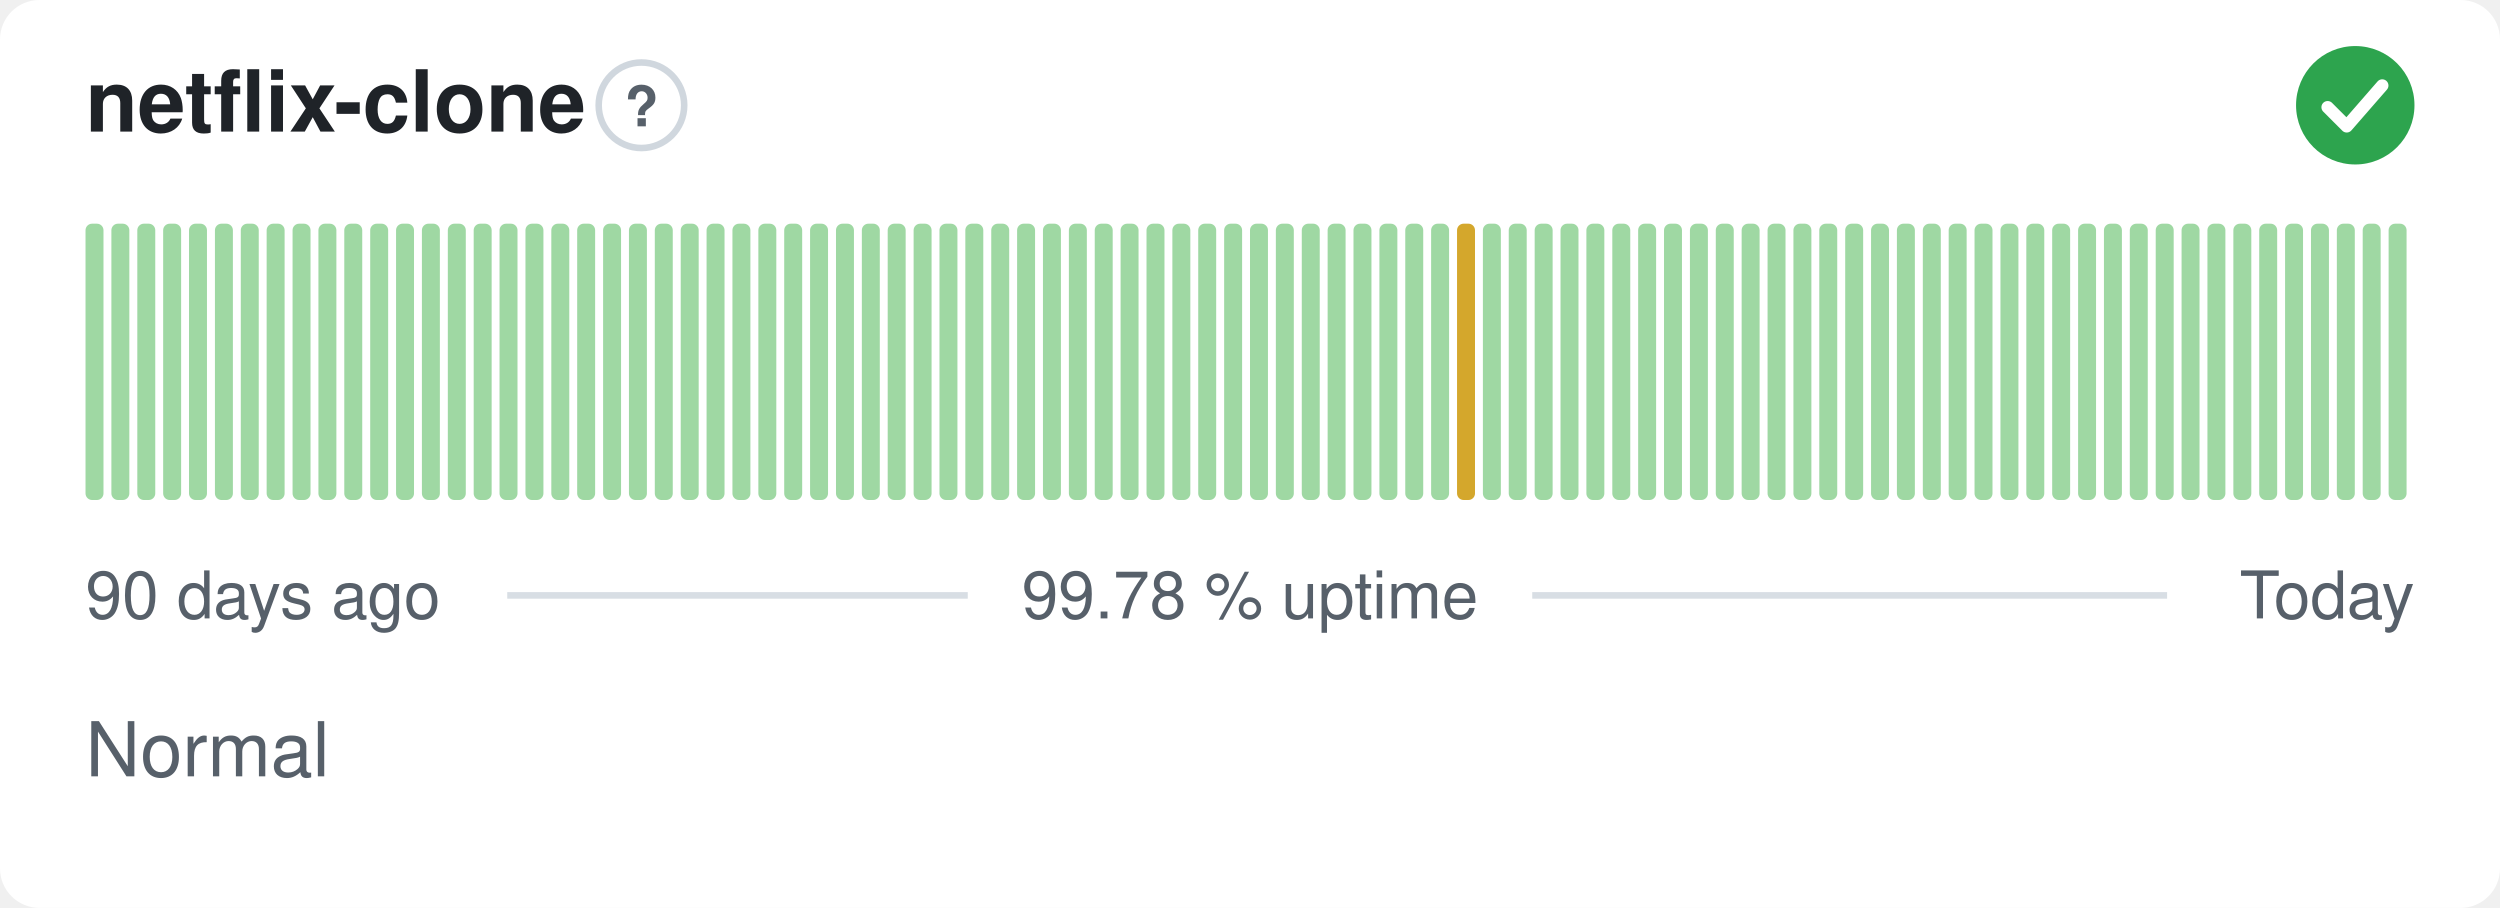
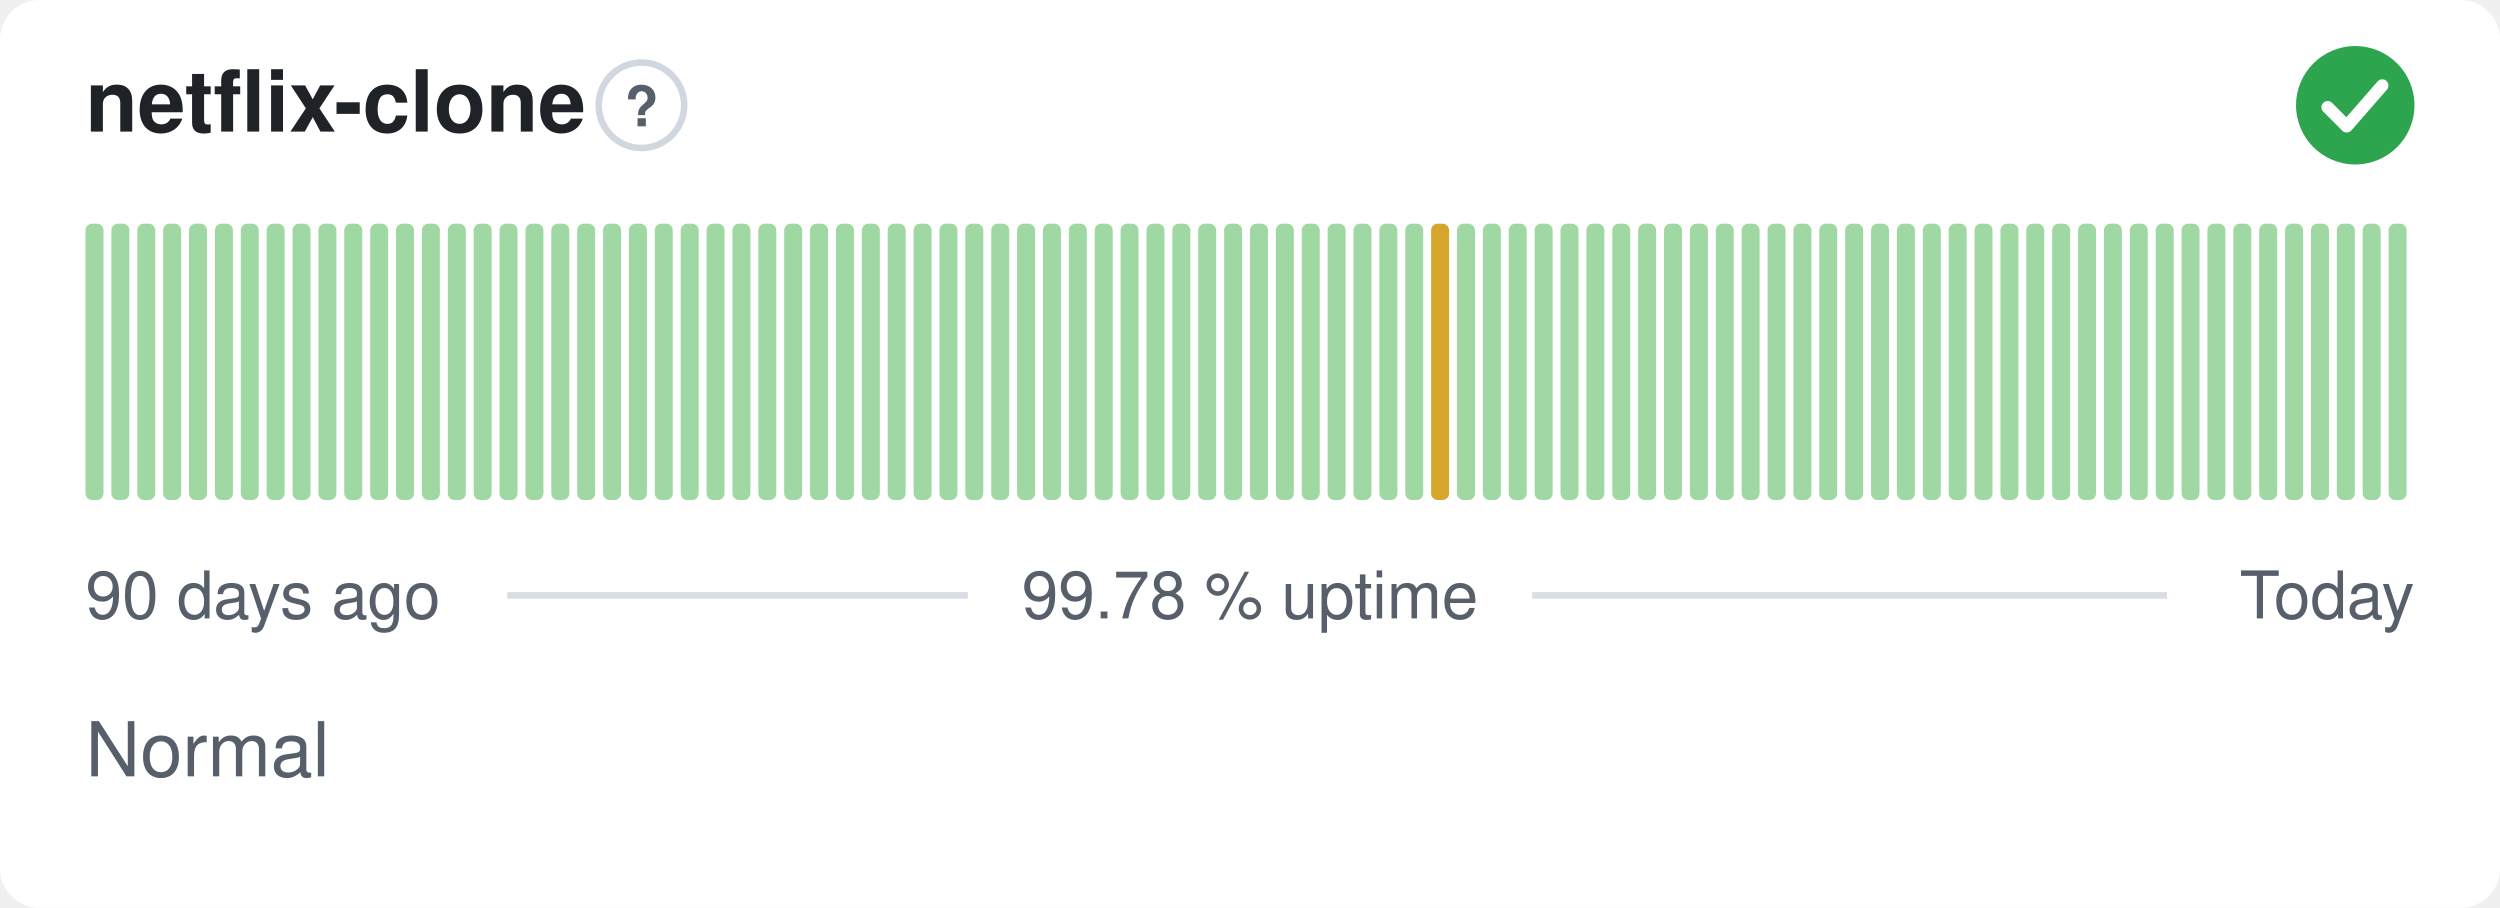
<svg xmlns="http://www.w3.org/2000/svg" width="380" height="138" viewBox="0 0 380 138" role="img" aria-label="netflix-clone: Normal, 99.78 % uptime over the last 90 days" font-family="-apple-system,BlinkMacSystemFont,'Segoe UI',Helvetica,Arial,sans-serif">
  <style>
    @media (prefers-color-scheme: dark) {
      .bg { fill: #0d1117 }
      .title { fill: #e6edf3 }
      .muted { fill: #8b949e }
      .hint { stroke: #30363d }
      .rule { stroke: #30363d }
      .nodata { fill: #21262d }
    }
  </style>
  <rect class="bg" width="380" height="138" rx="6" fill="#ffffff" />
  <text class="title" x="13" y="20" font-size="13" font-weight="600" fill="#1f2328">netflix-clone</text>
  <circle class="hint" cx="97.5" cy="16" r="6.5" fill="none" stroke="#d0d7de" stroke-width="1" />
  <text class="muted" x="97.5" y="19.2" text-anchor="middle" font-size="8.5" font-weight="700" fill="#57606a">?</text>
  <circle cx="358" cy="16" r="9" fill="#2da44e" />
  <path d="M353.80 16.30l2.90 2.90 5.40 -6.20" fill="none" stroke="#fff" stroke-width="1.89" stroke-linecap="round" stroke-linejoin="round" />
  <rect x="13.00" y="34.00" width="2.73" height="42.00" rx="1" fill="#9fd8a3" />
  <rect x="16.93" y="34.00" width="2.73" height="42.00" rx="1" fill="#9fd8a3" />
  <rect x="20.87" y="34.00" width="2.73" height="42.00" rx="1" fill="#9fd8a3" />
  <rect x="24.80" y="34.00" width="2.73" height="42.00" rx="1" fill="#9fd8a3" />
  <rect x="28.73" y="34.00" width="2.73" height="42.00" rx="1" fill="#9fd8a3" />
  <rect x="32.67" y="34.00" width="2.73" height="42.00" rx="1" fill="#9fd8a3" />
  <rect x="36.60" y="34.00" width="2.73" height="42.00" rx="1" fill="#9fd8a3" />
  <rect x="40.53" y="34.00" width="2.73" height="42.00" rx="1" fill="#9fd8a3" />
  <rect x="44.47" y="34.00" width="2.73" height="42.00" rx="1" fill="#9fd8a3" />
  <rect x="48.40" y="34.00" width="2.73" height="42.00" rx="1" fill="#9fd8a3" />
  <rect x="52.33" y="34.00" width="2.73" height="42.00" rx="1" fill="#9fd8a3" />
  <rect x="56.27" y="34.00" width="2.73" height="42.00" rx="1" fill="#9fd8a3" />
  <rect x="60.20" y="34.00" width="2.73" height="42.00" rx="1" fill="#9fd8a3" />
  <rect x="64.13" y="34.00" width="2.73" height="42.00" rx="1" fill="#9fd8a3" />
  <rect x="68.07" y="34.00" width="2.73" height="42.00" rx="1" fill="#9fd8a3" />
  <rect x="72.00" y="34.00" width="2.73" height="42.00" rx="1" fill="#9fd8a3" />
  <rect x="75.93" y="34.00" width="2.73" height="42.00" rx="1" fill="#9fd8a3" />
  <rect x="79.87" y="34.00" width="2.73" height="42.00" rx="1" fill="#9fd8a3" />
  <rect x="83.80" y="34.00" width="2.73" height="42.00" rx="1" fill="#9fd8a3" />
  <rect x="87.73" y="34.00" width="2.73" height="42.00" rx="1" fill="#9fd8a3" />
  <rect x="91.67" y="34.00" width="2.73" height="42.00" rx="1" fill="#9fd8a3" />
  <rect x="95.60" y="34.00" width="2.73" height="42.00" rx="1" fill="#9fd8a3" />
  <rect x="99.53" y="34.00" width="2.73" height="42.00" rx="1" fill="#9fd8a3" />
  <rect x="103.47" y="34.00" width="2.73" height="42.00" rx="1" fill="#9fd8a3" />
  <rect x="107.40" y="34.00" width="2.73" height="42.00" rx="1" fill="#9fd8a3" />
  <rect x="111.33" y="34.00" width="2.73" height="42.00" rx="1" fill="#9fd8a3" />
  <rect x="115.27" y="34.00" width="2.73" height="42.00" rx="1" fill="#9fd8a3" />
  <rect x="119.20" y="34.00" width="2.73" height="42.00" rx="1" fill="#9fd8a3" />
  <rect x="123.13" y="34.00" width="2.73" height="42.00" rx="1" fill="#9fd8a3" />
  <rect x="127.07" y="34.00" width="2.73" height="42.00" rx="1" fill="#9fd8a3" />
  <rect x="131.00" y="34.00" width="2.73" height="42.00" rx="1" fill="#9fd8a3" />
  <rect x="134.93" y="34.00" width="2.73" height="42.00" rx="1" fill="#9fd8a3" />
  <rect x="138.87" y="34.00" width="2.73" height="42.00" rx="1" fill="#9fd8a3" />
  <rect x="142.80" y="34.00" width="2.73" height="42.00" rx="1" fill="#9fd8a3" />
  <rect x="146.73" y="34.00" width="2.73" height="42.00" rx="1" fill="#9fd8a3" />
  <rect x="150.67" y="34.00" width="2.73" height="42.00" rx="1" fill="#9fd8a3" />
  <rect x="154.60" y="34.00" width="2.73" height="42.00" rx="1" fill="#9fd8a3" />
  <rect x="158.53" y="34.00" width="2.73" height="42.00" rx="1" fill="#9fd8a3" />
  <rect x="162.47" y="34.00" width="2.73" height="42.00" rx="1" fill="#9fd8a3" />
  <rect x="166.40" y="34.00" width="2.73" height="42.00" rx="1" fill="#9fd8a3" />
  <rect x="170.33" y="34.00" width="2.73" height="42.00" rx="1" fill="#9fd8a3" />
  <rect x="174.27" y="34.00" width="2.73" height="42.00" rx="1" fill="#9fd8a3" />
  <rect x="178.20" y="34.00" width="2.73" height="42.00" rx="1" fill="#9fd8a3" />
  <rect x="182.13" y="34.00" width="2.73" height="42.00" rx="1" fill="#9fd8a3" />
  <rect x="186.07" y="34.00" width="2.73" height="42.00" rx="1" fill="#9fd8a3" />
  <rect x="190.00" y="34.00" width="2.73" height="42.00" rx="1" fill="#9fd8a3" />
  <rect x="193.93" y="34.00" width="2.73" height="42.00" rx="1" fill="#9fd8a3" />
  <rect x="197.87" y="34.00" width="2.73" height="42.00" rx="1" fill="#9fd8a3" />
  <rect x="201.80" y="34.00" width="2.73" height="42.00" rx="1" fill="#9fd8a3" />
  <rect x="205.73" y="34.00" width="2.73" height="42.00" rx="1" fill="#9fd8a3" />
  <rect x="209.67" y="34.00" width="2.73" height="42.00" rx="1" fill="#9fd8a3" />
  <rect x="213.60" y="34.00" width="2.73" height="42.00" rx="1" fill="#9fd8a3" />
-   <rect x="217.53" y="34.00" width="2.73" height="42.00" rx="1" fill="#9fd8a3" />
-   <rect x="221.47" y="34.00" width="2.73" height="42.00" rx="1" fill="#d4a72c" />
+   <rect x="217.53" y="34.00" width="2.73" height="42.00" rx="1" fill="#d4a72c" />
+   <rect x="221.47" y="34.00" width="2.73" height="42.00" rx="1" fill="#9fd8a3" />
  <rect x="225.40" y="34.00" width="2.73" height="42.00" rx="1" fill="#9fd8a3" />
  <rect x="229.33" y="34.00" width="2.73" height="42.00" rx="1" fill="#9fd8a3" />
  <rect x="233.27" y="34.00" width="2.73" height="42.00" rx="1" fill="#9fd8a3" />
  <rect x="237.20" y="34.00" width="2.73" height="42.00" rx="1" fill="#9fd8a3" />
  <rect x="241.13" y="34.00" width="2.73" height="42.00" rx="1" fill="#9fd8a3" />
  <rect x="245.07" y="34.00" width="2.73" height="42.00" rx="1" fill="#9fd8a3" />
  <rect x="249.00" y="34.00" width="2.73" height="42.00" rx="1" fill="#9fd8a3" />
  <rect x="252.93" y="34.00" width="2.73" height="42.00" rx="1" fill="#9fd8a3" />
  <rect x="256.87" y="34.00" width="2.73" height="42.00" rx="1" fill="#9fd8a3" />
  <rect x="260.80" y="34.00" width="2.73" height="42.00" rx="1" fill="#9fd8a3" />
  <rect x="264.73" y="34.00" width="2.73" height="42.00" rx="1" fill="#9fd8a3" />
  <rect x="268.67" y="34.00" width="2.73" height="42.00" rx="1" fill="#9fd8a3" />
  <rect x="272.60" y="34.00" width="2.73" height="42.00" rx="1" fill="#9fd8a3" />
  <rect x="276.53" y="34.00" width="2.73" height="42.00" rx="1" fill="#9fd8a3" />
  <rect x="280.47" y="34.00" width="2.73" height="42.00" rx="1" fill="#9fd8a3" />
  <rect x="284.40" y="34.00" width="2.73" height="42.00" rx="1" fill="#9fd8a3" />
  <rect x="288.33" y="34.00" width="2.73" height="42.00" rx="1" fill="#9fd8a3" />
  <rect x="292.27" y="34.00" width="2.73" height="42.00" rx="1" fill="#9fd8a3" />
  <rect x="296.20" y="34.00" width="2.73" height="42.00" rx="1" fill="#9fd8a3" />
  <rect x="300.13" y="34.00" width="2.73" height="42.00" rx="1" fill="#9fd8a3" />
  <rect x="304.07" y="34.00" width="2.73" height="42.00" rx="1" fill="#9fd8a3" />
  <rect x="308.00" y="34.00" width="2.73" height="42.00" rx="1" fill="#9fd8a3" />
  <rect x="311.93" y="34.00" width="2.73" height="42.00" rx="1" fill="#9fd8a3" />
  <rect x="315.87" y="34.00" width="2.73" height="42.00" rx="1" fill="#9fd8a3" />
  <rect x="319.80" y="34.00" width="2.73" height="42.00" rx="1" fill="#9fd8a3" />
  <rect x="323.73" y="34.00" width="2.73" height="42.00" rx="1" fill="#9fd8a3" />
  <rect x="327.67" y="34.00" width="2.73" height="42.00" rx="1" fill="#9fd8a3" />
  <rect x="331.60" y="34.00" width="2.73" height="42.00" rx="1" fill="#9fd8a3" />
  <rect x="335.53" y="34.00" width="2.73" height="42.00" rx="1" fill="#9fd8a3" />
  <rect x="339.47" y="34.00" width="2.73" height="42.00" rx="1" fill="#9fd8a3" />
  <rect x="343.40" y="34.00" width="2.73" height="42.00" rx="1" fill="#9fd8a3" />
  <rect x="347.33" y="34.00" width="2.73" height="42.00" rx="1" fill="#9fd8a3" />
  <rect x="351.27" y="34.00" width="2.73" height="42.00" rx="1" fill="#9fd8a3" />
  <rect x="355.20" y="34.00" width="2.73" height="42.00" rx="1" fill="#9fd8a3" />
  <rect x="359.13" y="34.00" width="2.73" height="42.00" rx="1" fill="#9fd8a3" />
  <rect x="363.07" y="34.00" width="2.73" height="42.00" rx="1" fill="#9fd8a3" />
  <text class="muted" x="13" y="94" font-size="10" fill="#57606a">90 days ago</text>
  <text class="muted" x="190" y="94" text-anchor="middle" font-size="10" fill="#57606a">99.78 % uptime</text>
  <text class="muted" x="367" y="94" text-anchor="end" font-size="10" fill="#57606a">Today</text>
  <line class="rule" x1="77.1" y1="90.5" x2="147.1" y2="90.5" stroke="#d8dee4" stroke-width="1" />
  <line class="rule" x1="232.9" y1="90.5" x2="329.4" y2="90.5" stroke="#d8dee4" stroke-width="1" />
  <text class="muted" x="13" y="118" font-size="11.5" fill="#57606a">Normal</text>
</svg>
